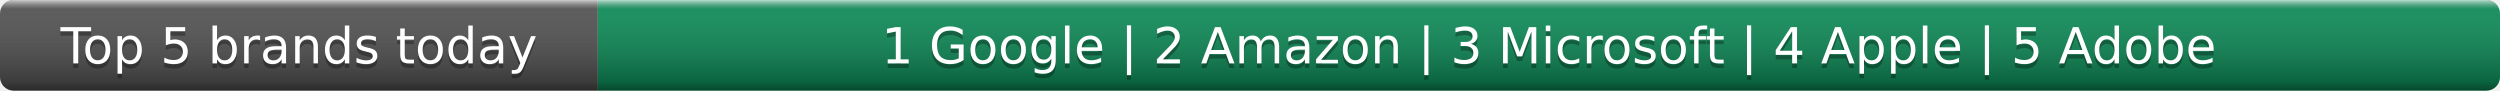
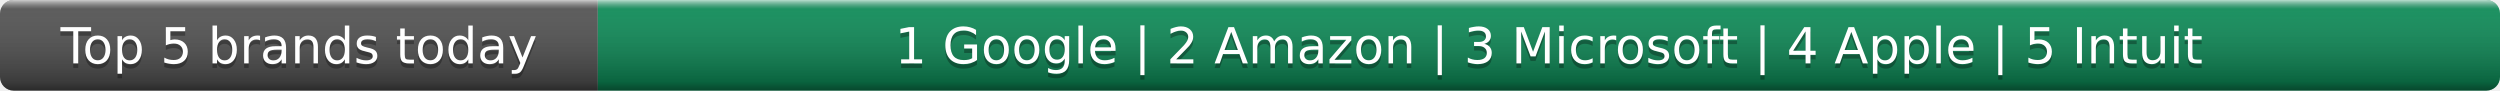
- <svg xmlns="http://www.w3.org/2000/svg" width="552" height="20" role="img" aria-label="Top 5 brands today: Google, Amazon, Microsoft, Apple, Adobe">
+ <svg xmlns="http://www.w3.org/2000/svg" width="552" height="20" role="img" aria-label="Top 5 brands today: Google, Amazon, Microsoft, Apple, Intuit">
  <linearGradient id="s" x2="0" y2="100%">
    <stop offset="0" stop-color="#fff" stop-opacity=".7" />
    <stop offset=".1" stop-color="#aaa" stop-opacity=".1" />
    <stop offset=".9" stop-opacity=".3" />
    <stop offset="1" stop-opacity=".5" />
  </linearGradient>
  <clipPath id="r">
    <rect width="552" height="20" rx="3" fill="#fff" />
  </clipPath>
  <g clip-path="url(#r)">
    <rect width="132" height="20" fill="#555" />
    <rect x="132" width="420" height="20" fill="#0e8f5a" />
    <rect width="552" height="20" fill="url(#s)" />
  </g>
  <g fill="#fff" text-anchor="middle" font-family="Verdana,Geneva,DejaVu Sans,sans-serif" text-rendering="geometricPrecision" font-size="11">
    <text x="66.0" y="15" fill="#010101" fill-opacity=".3">Top 5 brands today</text>
    <text x="66.0" y="14">Top 5 brands today</text>
-     <text x="342.0" y="15" fill="#010101" fill-opacity=".3">1 Google | 2 Amazon | 3 Microsoft | 4 Apple | 5 Adobe</text>
-     <text x="342.0" y="14">1 Google | 2 Amazon | 3 Microsoft | 4 Apple | 5 Adobe</text>
+     <text x="342.0" y="15" fill="#010101" fill-opacity=".3">1 Google | 2 Amazon | 3 Microsoft | 4 Apple | 5 Intuit</text>
+     <text x="342.0" y="14">1 Google | 2 Amazon | 3 Microsoft | 4 Apple | 5 Intuit</text>
  </g>
</svg>
